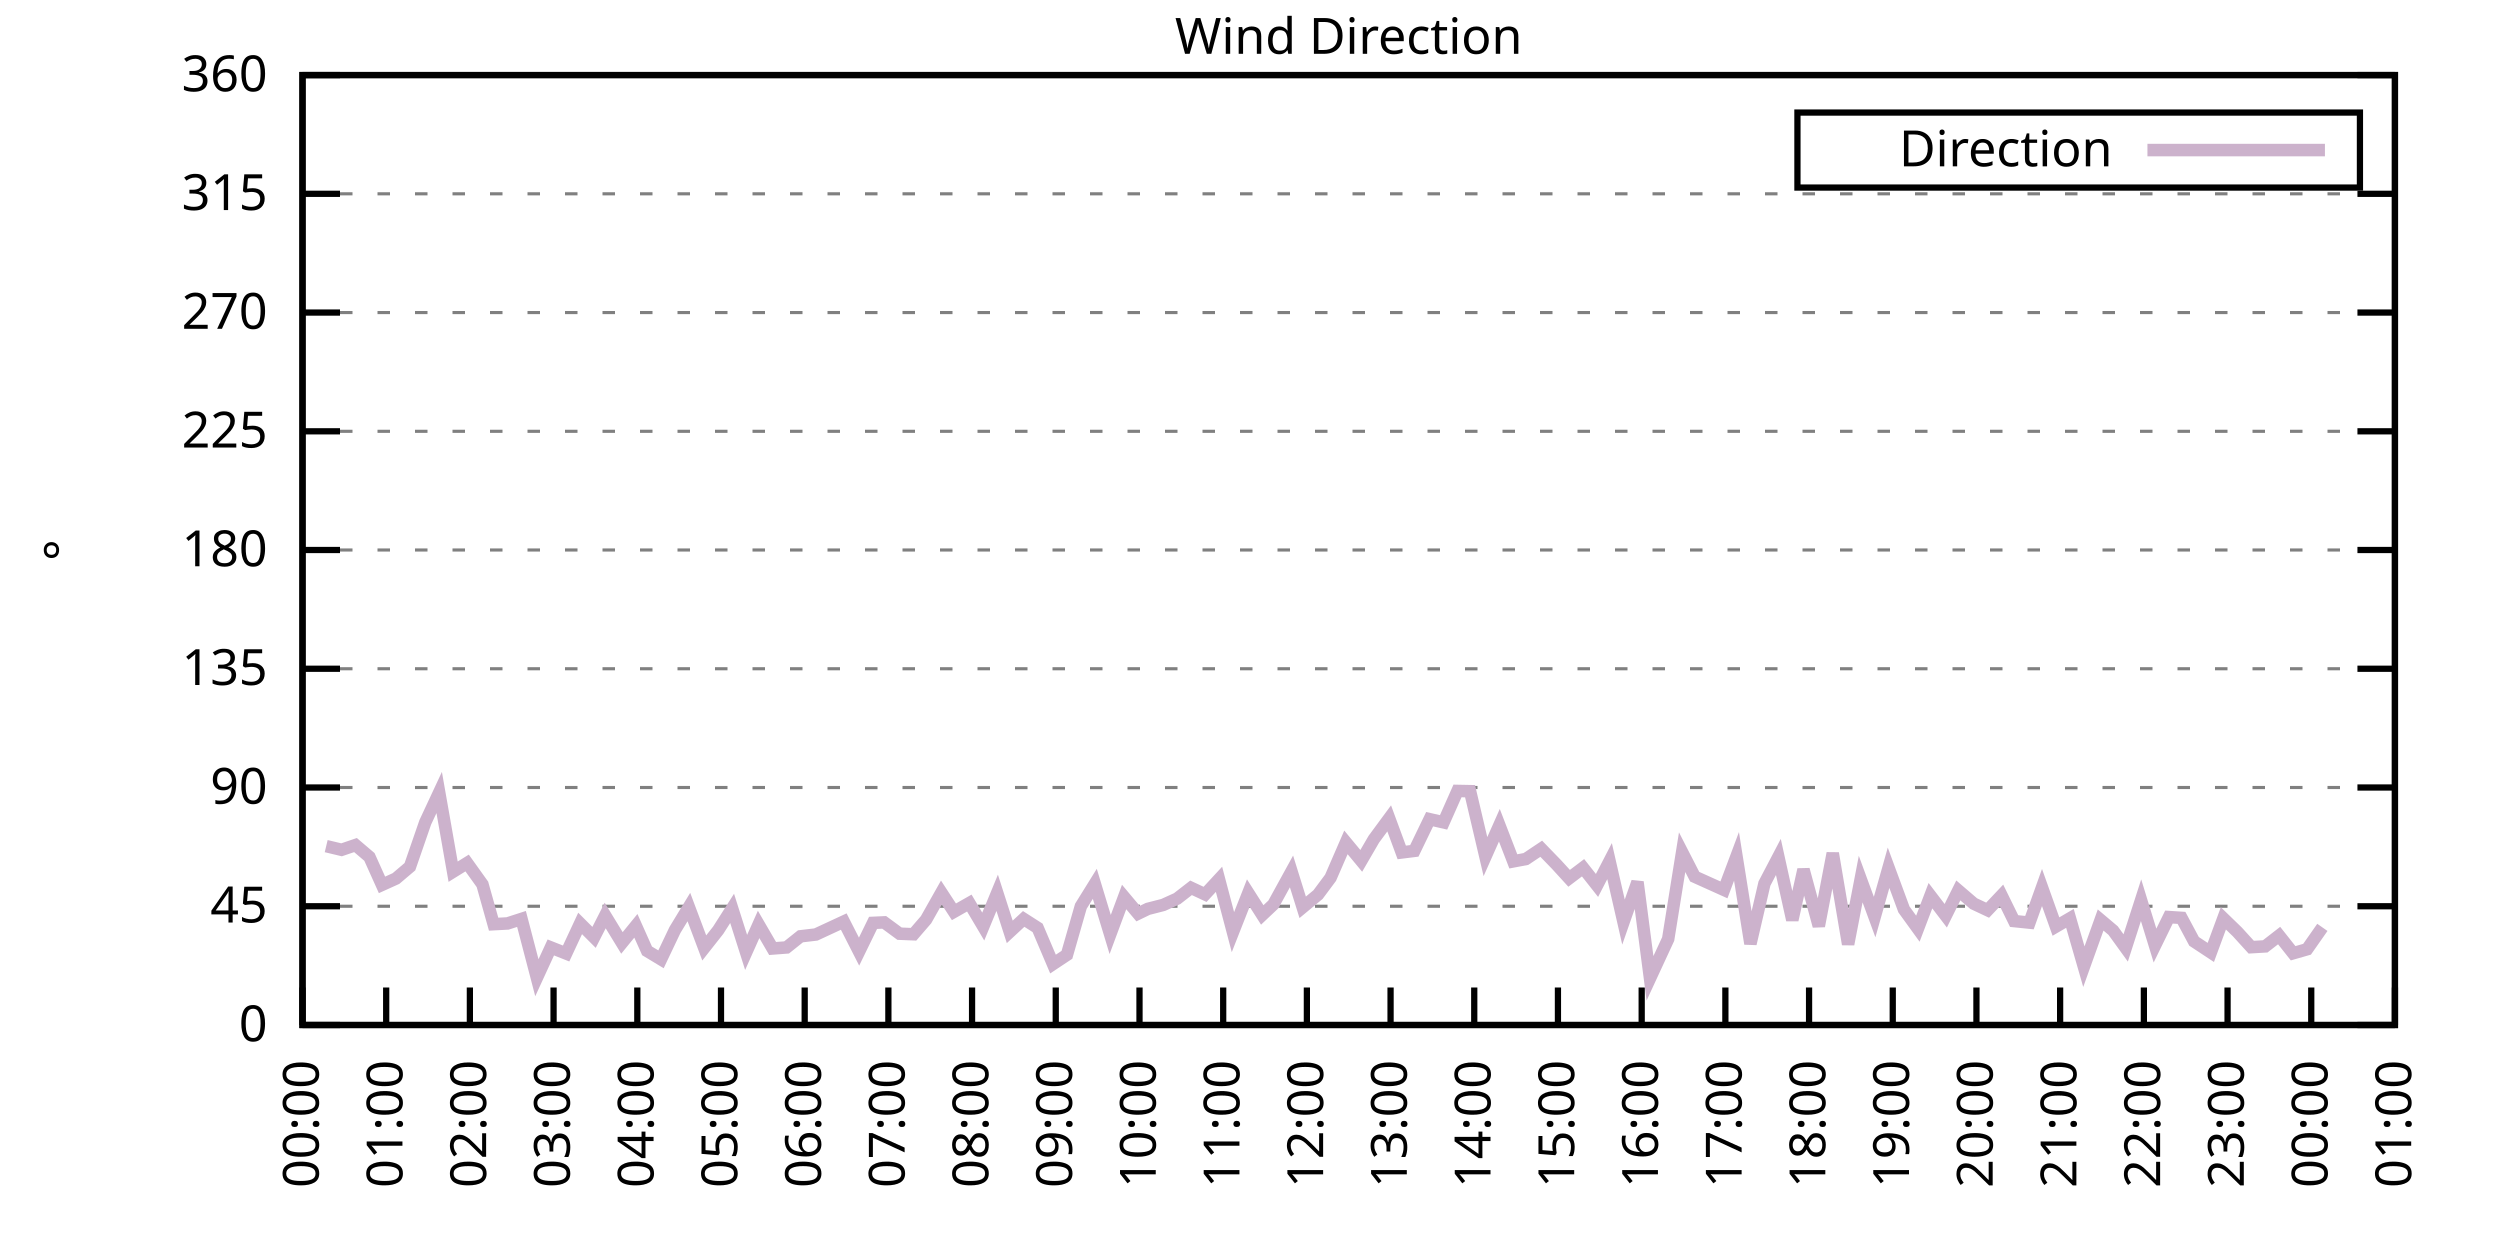
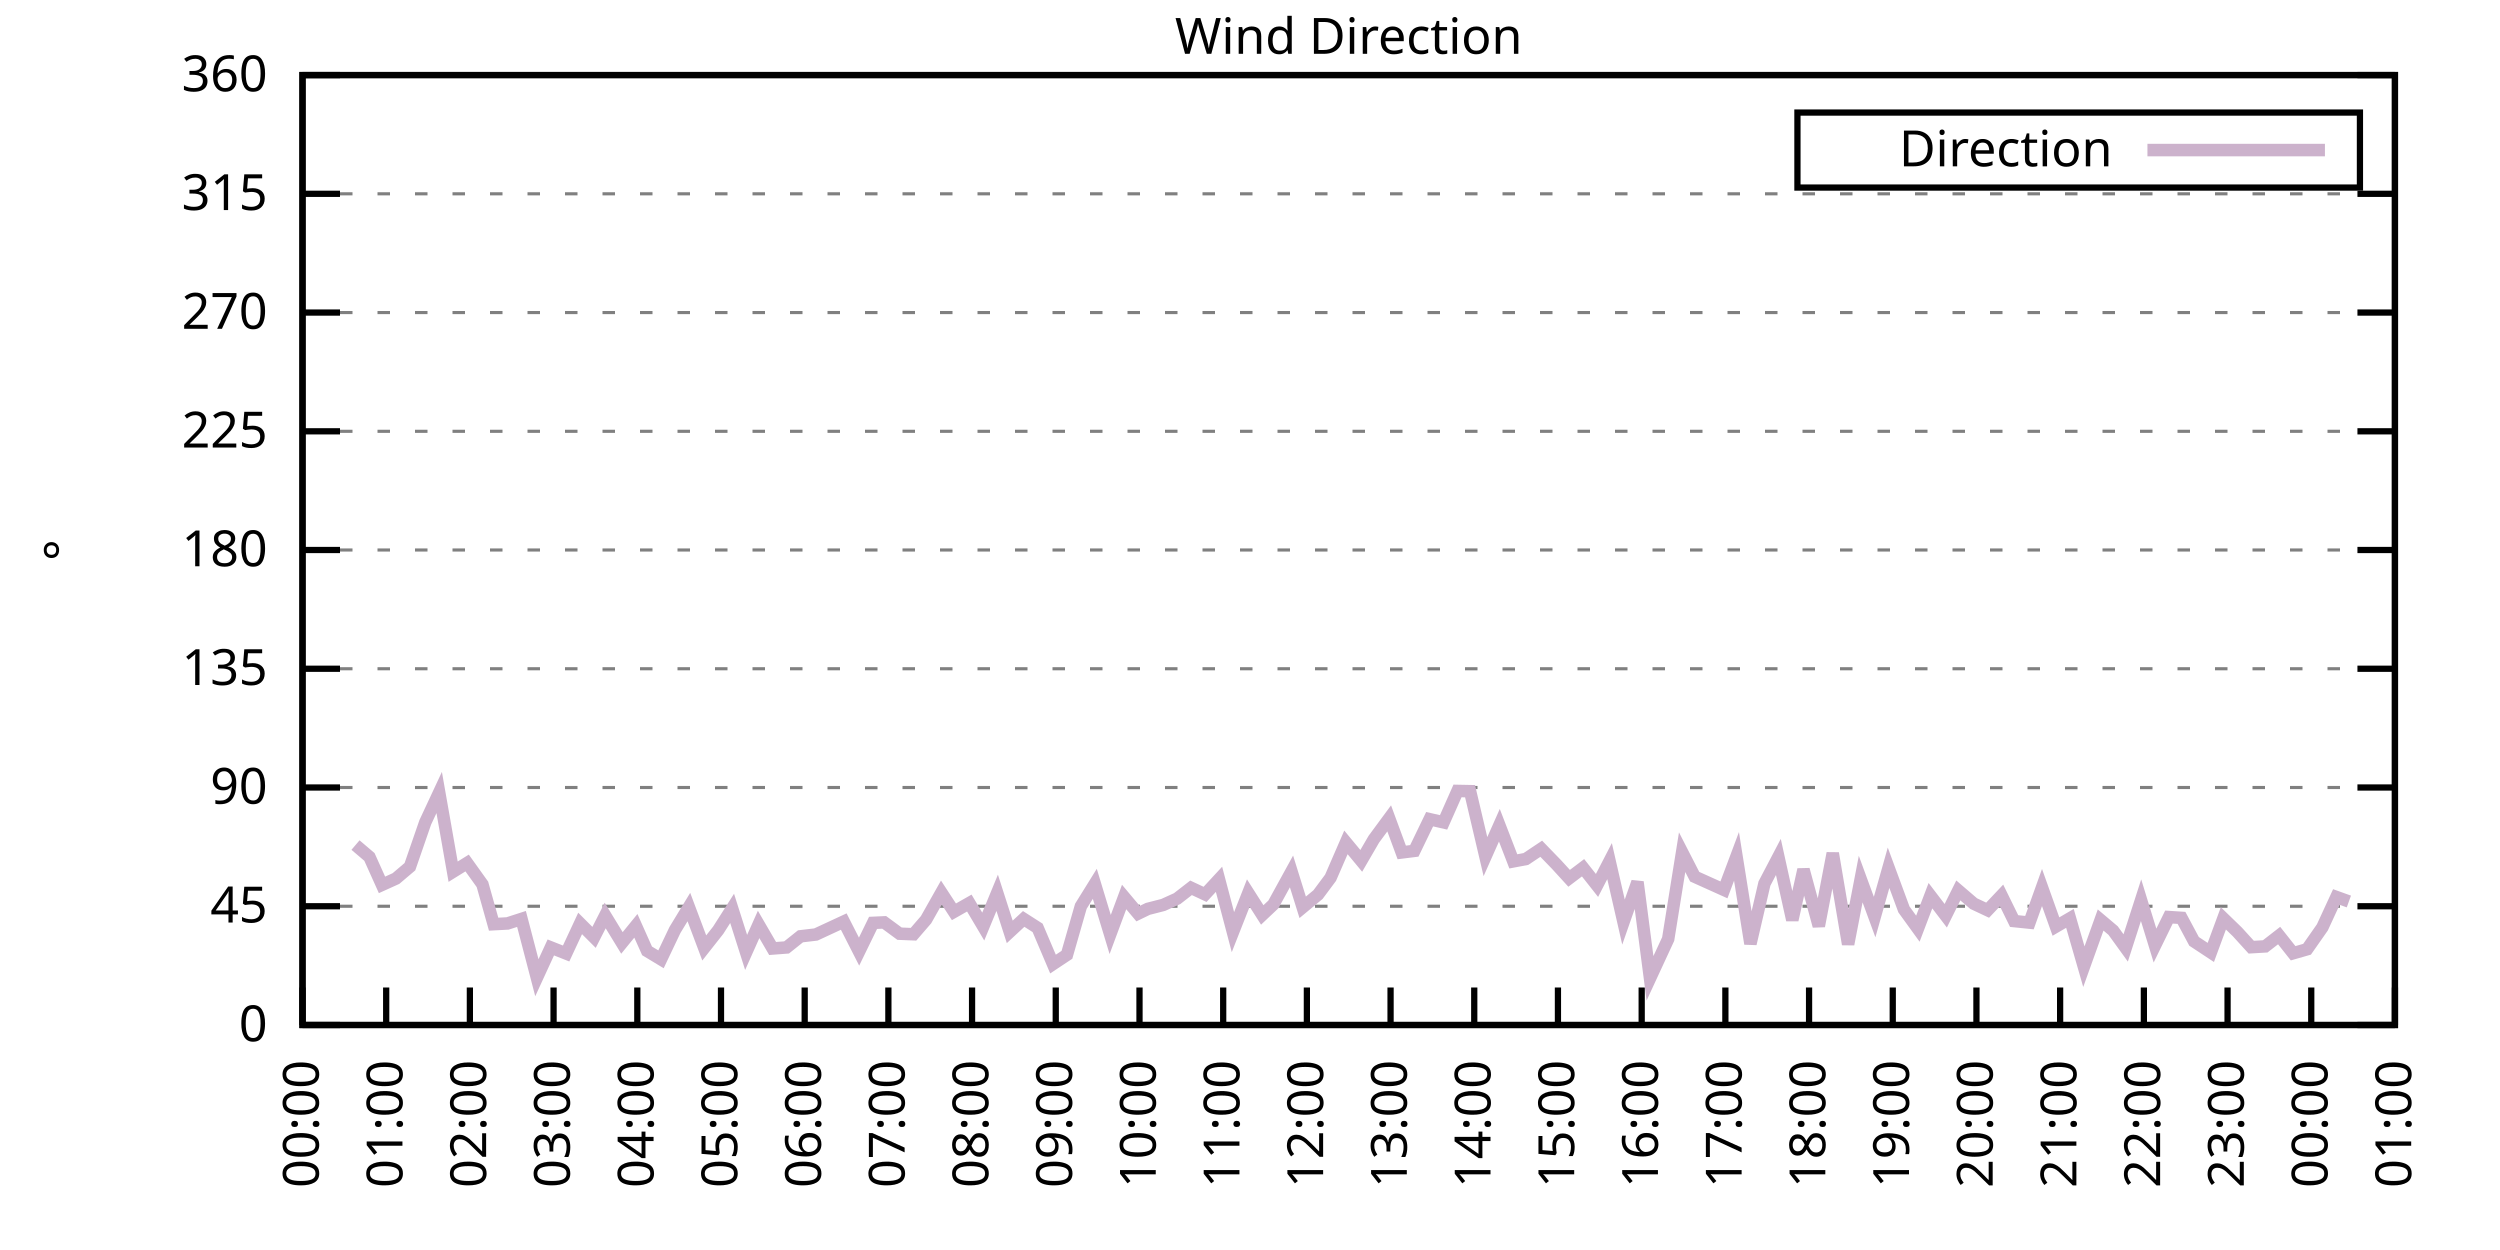
<svg xmlns="http://www.w3.org/2000/svg" xmlns:xlink="http://www.w3.org/1999/xlink" width="400" height="200" viewBox="0 0 400 200">
  <g id="gnuplot_canvas">
    <rect x="0" y="0" width="400" height="200" fill="none" />
    <defs>
      <circle id="gpDot" r="0.5" stroke-width="0.5" stroke="currentColor" />
      <path id="gpPt0" stroke-width="0.333" stroke="currentColor" d="M-1,0 h2 M0,-1 v2" />
      <path id="gpPt1" stroke-width="0.333" stroke="currentColor" d="M-1,-1 L1,1 M1,-1 L-1,1" />
      <path id="gpPt2" stroke-width="0.333" stroke="currentColor" d="M-1,0 L1,0 M0,-1 L0,1 M-1,-1 L1,1 M-1,1 L1,-1" />
      <rect id="gpPt3" stroke-width="0.333" stroke="currentColor" x="-1" y="-1" width="2" height="2" />
      <rect id="gpPt4" stroke-width="0.333" stroke="currentColor" fill="currentColor" x="-1" y="-1" width="2" height="2" />
      <circle id="gpPt5" stroke-width="0.333" stroke="currentColor" cx="0" cy="0" r="1" />
      <use xlink:href="#gpPt5" id="gpPt6" fill="currentColor" stroke="none" />
      <path id="gpPt7" stroke-width="0.333" stroke="currentColor" d="M0,-1.33 L-1.33,0.67 L1.33,0.67 z" />
      <use xlink:href="#gpPt7" id="gpPt8" fill="currentColor" stroke="none" />
      <use xlink:href="#gpPt7" id="gpPt9" stroke="currentColor" transform="rotate(180)" />
      <use xlink:href="#gpPt9" id="gpPt10" fill="currentColor" stroke="none" />
      <use xlink:href="#gpPt3" id="gpPt11" stroke="currentColor" transform="rotate(45)" />
      <use xlink:href="#gpPt11" id="gpPt12" fill="currentColor" stroke="none" />
      <path id="gpPt13" stroke-width="0.333" stroke="currentColor" d="M0,1.330 L1.265,0.411 L0.782,-1.067 L-0.782,-1.076 L-1.265,0.411 z" />
      <use xlink:href="#gpPt13" id="gpPt14" fill="currentColor" stroke="none" />
      <filter id="textbox" filterUnits="objectBoundingBox" x="0" y="0" height="1" width="1">
        <feFlood flood-color="white" flood-opacity="1" result="bgnd" />
        <feComposite in="SourceGraphic" in2="bgnd" operator="atop" />
      </filter>
      <filter id="greybox" filterUnits="objectBoundingBox" x="0" y="0" height="1" width="1">
        <feFlood flood-color="lightgrey" flood-opacity="1" result="grey" />
        <feComposite in="SourceGraphic" in2="grey" operator="atop" />
      </filter>
    </defs>
    <g fill="none" color="white" stroke="currentColor" stroke-width="1.00" stroke-linecap="butt" stroke-linejoin="miter">
</g>
    <g fill="none" color="black" stroke="currentColor" stroke-width="1.00" stroke-linecap="butt" stroke-linejoin="miter">
      <g stroke="none" shape-rendering="crispEdges">
        <polygon fill="rgb(255, 255, 255)" points="48.40,164.00 383.18,164.00 383.18,12.02 48.40,12.02 " />
      </g>
    </g>
    <g fill="none" color="black" stroke="currentColor" stroke-width="1.00" stroke-linecap="butt" stroke-linejoin="miter">
</g>
    <g fill="none" color="black" stroke="black" stroke-width="0.50" stroke-linecap="butt" stroke-linejoin="miter">
</g>
    <g fill="none" color="gray" stroke="currentColor" stroke-width="0.50" stroke-linecap="butt" stroke-linejoin="miter">
      <path stroke="gray" stroke-dasharray="2,4" class="gridline" d="M48.40,164.00 L383.19,164.00  " />
    </g>
    <g fill="none" color="gray" stroke="gray" stroke-width="1.00" stroke-linecap="butt" stroke-linejoin="miter">
</g>
    <g fill="none" color="black" stroke="currentColor" stroke-width="1.00" stroke-linecap="butt" stroke-linejoin="miter">
      <path stroke="black" d="M48.40,164.00 L54.40,164.00 M383.19,164.00 L377.19,164.00  " />
      <g transform="translate(42.80,166.60)" stroke="none" fill="black" font-family="Sans" font-size="8.00" text-anchor="end">
        <text>
          <tspan font-family="Sans"> 0</tspan>
        </text>
      </g>
    </g>
    <g fill="none" color="black" stroke="currentColor" stroke-width="1.00" stroke-linecap="butt" stroke-linejoin="miter">
</g>
    <g fill="none" color="black" stroke="black" stroke-width="0.50" stroke-linecap="butt" stroke-linejoin="miter">
</g>
    <g fill="none" color="gray" stroke="currentColor" stroke-width="0.50" stroke-linecap="butt" stroke-linejoin="miter">
      <path stroke="gray" stroke-dasharray="2,4" class="gridline" d="M48.40,145.00 L383.19,145.00  " />
    </g>
    <g fill="none" color="gray" stroke="gray" stroke-width="1.00" stroke-linecap="butt" stroke-linejoin="miter">
</g>
    <g fill="none" color="black" stroke="currentColor" stroke-width="1.00" stroke-linecap="butt" stroke-linejoin="miter">
      <path stroke="black" d="M48.40,145.00 L54.40,145.00 M383.19,145.00 L377.19,145.00  " />
      <g transform="translate(42.80,147.60)" stroke="none" fill="black" font-family="Sans" font-size="8.00" text-anchor="end">
        <text>
          <tspan font-family="Sans"> 45</tspan>
        </text>
      </g>
    </g>
    <g fill="none" color="black" stroke="currentColor" stroke-width="1.00" stroke-linecap="butt" stroke-linejoin="miter">
</g>
    <g fill="none" color="black" stroke="black" stroke-width="0.50" stroke-linecap="butt" stroke-linejoin="miter">
</g>
    <g fill="none" color="gray" stroke="currentColor" stroke-width="0.50" stroke-linecap="butt" stroke-linejoin="miter">
      <path stroke="gray" stroke-dasharray="2,4" class="gridline" d="M48.40,126.00 L383.19,126.00  " />
    </g>
    <g fill="none" color="gray" stroke="gray" stroke-width="1.00" stroke-linecap="butt" stroke-linejoin="miter">
</g>
    <g fill="none" color="black" stroke="currentColor" stroke-width="1.00" stroke-linecap="butt" stroke-linejoin="miter">
      <path stroke="black" d="M48.40,126.00 L54.40,126.00 M383.19,126.00 L377.19,126.00  " />
      <g transform="translate(42.80,128.60)" stroke="none" fill="black" font-family="Sans" font-size="8.00" text-anchor="end">
        <text>
          <tspan font-family="Sans"> 90</tspan>
        </text>
      </g>
    </g>
    <g fill="none" color="black" stroke="currentColor" stroke-width="1.00" stroke-linecap="butt" stroke-linejoin="miter">
</g>
    <g fill="none" color="black" stroke="black" stroke-width="0.50" stroke-linecap="butt" stroke-linejoin="miter">
</g>
    <g fill="none" color="gray" stroke="currentColor" stroke-width="0.50" stroke-linecap="butt" stroke-linejoin="miter">
      <path stroke="gray" stroke-dasharray="2,4" class="gridline" d="M48.40,107.00 L383.19,107.00  " />
    </g>
    <g fill="none" color="gray" stroke="gray" stroke-width="1.00" stroke-linecap="butt" stroke-linejoin="miter">
</g>
    <g fill="none" color="black" stroke="currentColor" stroke-width="1.00" stroke-linecap="butt" stroke-linejoin="miter">
      <path stroke="black" d="M48.40,107.00 L54.40,107.00 M383.19,107.00 L377.19,107.00  " />
      <g transform="translate(42.80,109.60)" stroke="none" fill="black" font-family="Sans" font-size="8.00" text-anchor="end">
        <text>
          <tspan font-family="Sans"> 135</tspan>
        </text>
      </g>
    </g>
    <g fill="none" color="black" stroke="currentColor" stroke-width="1.00" stroke-linecap="butt" stroke-linejoin="miter">
</g>
    <g fill="none" color="black" stroke="black" stroke-width="0.50" stroke-linecap="butt" stroke-linejoin="miter">
</g>
    <g fill="none" color="gray" stroke="currentColor" stroke-width="0.50" stroke-linecap="butt" stroke-linejoin="miter">
      <path stroke="gray" stroke-dasharray="2,4" class="gridline" d="M48.40,88.00 L383.19,88.00  " />
    </g>
    <g fill="none" color="gray" stroke="gray" stroke-width="1.00" stroke-linecap="butt" stroke-linejoin="miter">
</g>
    <g fill="none" color="black" stroke="currentColor" stroke-width="1.00" stroke-linecap="butt" stroke-linejoin="miter">
      <path stroke="black" d="M48.40,88.00 L54.40,88.00 M383.19,88.00 L377.19,88.00  " />
      <g transform="translate(42.80,90.60)" stroke="none" fill="black" font-family="Sans" font-size="8.00" text-anchor="end">
        <text>
          <tspan font-family="Sans"> 180</tspan>
        </text>
      </g>
    </g>
    <g fill="none" color="black" stroke="currentColor" stroke-width="1.00" stroke-linecap="butt" stroke-linejoin="miter">
</g>
    <g fill="none" color="black" stroke="black" stroke-width="0.50" stroke-linecap="butt" stroke-linejoin="miter">
</g>
    <g fill="none" color="gray" stroke="currentColor" stroke-width="0.50" stroke-linecap="butt" stroke-linejoin="miter">
      <path stroke="gray" stroke-dasharray="2,4" class="gridline" d="M48.40,69.01 L383.19,69.01  " />
    </g>
    <g fill="none" color="gray" stroke="gray" stroke-width="1.00" stroke-linecap="butt" stroke-linejoin="miter">
</g>
    <g fill="none" color="black" stroke="currentColor" stroke-width="1.00" stroke-linecap="butt" stroke-linejoin="miter">
      <path stroke="black" d="M48.40,69.01 L54.40,69.01 M383.19,69.01 L377.19,69.01  " />
      <g transform="translate(42.80,71.61)" stroke="none" fill="black" font-family="Sans" font-size="8.00" text-anchor="end">
        <text>
          <tspan font-family="Sans"> 225</tspan>
        </text>
      </g>
    </g>
    <g fill="none" color="black" stroke="currentColor" stroke-width="1.00" stroke-linecap="butt" stroke-linejoin="miter">
</g>
    <g fill="none" color="black" stroke="black" stroke-width="0.50" stroke-linecap="butt" stroke-linejoin="miter">
</g>
    <g fill="none" color="gray" stroke="currentColor" stroke-width="0.50" stroke-linecap="butt" stroke-linejoin="miter">
      <path stroke="gray" stroke-dasharray="2,4" class="gridline" d="M48.40,50.01 L383.19,50.01  " />
    </g>
    <g fill="none" color="gray" stroke="gray" stroke-width="1.00" stroke-linecap="butt" stroke-linejoin="miter">
</g>
    <g fill="none" color="black" stroke="currentColor" stroke-width="1.00" stroke-linecap="butt" stroke-linejoin="miter">
      <path stroke="black" d="M48.40,50.01 L54.40,50.01 M383.19,50.01 L377.19,50.01  " />
      <g transform="translate(42.80,52.61)" stroke="none" fill="black" font-family="Sans" font-size="8.00" text-anchor="end">
        <text>
          <tspan font-family="Sans"> 270</tspan>
        </text>
      </g>
    </g>
    <g fill="none" color="black" stroke="currentColor" stroke-width="1.00" stroke-linecap="butt" stroke-linejoin="miter">
</g>
    <g fill="none" color="black" stroke="black" stroke-width="0.50" stroke-linecap="butt" stroke-linejoin="miter">
</g>
    <g fill="none" color="gray" stroke="currentColor" stroke-width="0.50" stroke-linecap="butt" stroke-linejoin="miter">
      <path stroke="gray" stroke-dasharray="2,4" class="gridline" d="M48.40,31.01 L383.19,31.01  " />
    </g>
    <g fill="none" color="gray" stroke="gray" stroke-width="1.00" stroke-linecap="butt" stroke-linejoin="miter">
</g>
    <g fill="none" color="black" stroke="currentColor" stroke-width="1.00" stroke-linecap="butt" stroke-linejoin="miter">
      <path stroke="black" d="M48.40,31.01 L54.40,31.01 M383.19,31.01 L377.19,31.01  " />
      <g transform="translate(42.80,33.61)" stroke="none" fill="black" font-family="Sans" font-size="8.00" text-anchor="end">
        <text>
          <tspan font-family="Sans"> 315</tspan>
        </text>
      </g>
    </g>
    <g fill="none" color="black" stroke="currentColor" stroke-width="1.00" stroke-linecap="butt" stroke-linejoin="miter">
</g>
    <g fill="none" color="black" stroke="black" stroke-width="0.50" stroke-linecap="butt" stroke-linejoin="miter">
</g>
    <g fill="none" color="gray" stroke="currentColor" stroke-width="0.50" stroke-linecap="butt" stroke-linejoin="miter">
      <path stroke="gray" stroke-dasharray="2,4" class="gridline" d="M48.40,12.01 L383.19,12.01  " />
    </g>
    <g fill="none" color="gray" stroke="gray" stroke-width="1.00" stroke-linecap="butt" stroke-linejoin="miter">
</g>
    <g fill="none" color="black" stroke="currentColor" stroke-width="1.00" stroke-linecap="butt" stroke-linejoin="miter">
      <path stroke="black" d="M48.40,12.01 L54.40,12.01 M383.19,12.01 L377.19,12.01  " />
      <g transform="translate(42.80,14.61)" stroke="none" fill="black" font-family="Sans" font-size="8.00" text-anchor="end">
        <text>
          <tspan font-family="Sans"> 360</tspan>
        </text>
      </g>
    </g>
    <g fill="none" color="black" stroke="currentColor" stroke-width="1.00" stroke-linecap="butt" stroke-linejoin="miter">
      <path stroke="black" d="M48.40,164.00 L48.40,158.00  " />
      <g transform="translate(51.00,169.60) rotate(270.00)" stroke="none" fill="black" font-family="Sans" font-size="8.00" text-anchor="end">
        <text>
          <tspan font-family="Sans">00:00</tspan>
        </text>
      </g>
    </g>
    <g fill="none" color="black" stroke="currentColor" stroke-width="1.00" stroke-linecap="butt" stroke-linejoin="miter">
      <path stroke="black" d="M61.79,164.00 L61.79,158.00  " />
      <g transform="translate(64.39,169.60) rotate(270.00)" stroke="none" fill="black" font-family="Sans" font-size="8.00" text-anchor="end">
        <text>
          <tspan font-family="Sans">01:00</tspan>
        </text>
      </g>
    </g>
    <g fill="none" color="black" stroke="currentColor" stroke-width="1.00" stroke-linecap="butt" stroke-linejoin="miter">
      <path stroke="black" d="M75.18,164.00 L75.18,158.00  " />
      <g transform="translate(77.78,169.60) rotate(270.00)" stroke="none" fill="black" font-family="Sans" font-size="8.00" text-anchor="end">
        <text>
          <tspan font-family="Sans">02:00</tspan>
        </text>
      </g>
    </g>
    <g fill="none" color="black" stroke="currentColor" stroke-width="1.00" stroke-linecap="butt" stroke-linejoin="miter">
      <path stroke="black" d="M88.57,164.00 L88.57,158.00  " />
      <g transform="translate(91.17,169.60) rotate(270.00)" stroke="none" fill="black" font-family="Sans" font-size="8.00" text-anchor="end">
        <text>
          <tspan font-family="Sans">03:00</tspan>
        </text>
      </g>
    </g>
    <g fill="none" color="black" stroke="currentColor" stroke-width="1.00" stroke-linecap="butt" stroke-linejoin="miter">
      <path stroke="black" d="M101.97,164.00 L101.97,158.00  " />
      <g transform="translate(104.57,169.60) rotate(270.00)" stroke="none" fill="black" font-family="Sans" font-size="8.00" text-anchor="end">
        <text>
          <tspan font-family="Sans">04:00</tspan>
        </text>
      </g>
    </g>
    <g fill="none" color="black" stroke="currentColor" stroke-width="1.00" stroke-linecap="butt" stroke-linejoin="miter">
      <path stroke="black" d="M115.36,164.00 L115.36,158.00  " />
      <g transform="translate(117.96,169.60) rotate(270.00)" stroke="none" fill="black" font-family="Sans" font-size="8.00" text-anchor="end">
        <text>
          <tspan font-family="Sans">05:00</tspan>
        </text>
      </g>
    </g>
    <g fill="none" color="black" stroke="currentColor" stroke-width="1.00" stroke-linecap="butt" stroke-linejoin="miter">
      <path stroke="black" d="M128.75,164.00 L128.75,158.00  " />
      <g transform="translate(131.35,169.60) rotate(270.00)" stroke="none" fill="black" font-family="Sans" font-size="8.00" text-anchor="end">
        <text>
          <tspan font-family="Sans">06:00</tspan>
        </text>
      </g>
    </g>
    <g fill="none" color="black" stroke="currentColor" stroke-width="1.00" stroke-linecap="butt" stroke-linejoin="miter">
      <path stroke="black" d="M142.14,164.00 L142.14,158.00  " />
      <g transform="translate(144.74,169.60) rotate(270.00)" stroke="none" fill="black" font-family="Sans" font-size="8.00" text-anchor="end">
        <text>
          <tspan font-family="Sans">07:00</tspan>
        </text>
      </g>
    </g>
    <g fill="none" color="black" stroke="currentColor" stroke-width="1.00" stroke-linecap="butt" stroke-linejoin="miter">
      <path stroke="black" d="M155.53,164.00 L155.53,158.00  " />
      <g transform="translate(158.13,169.60) rotate(270.00)" stroke="none" fill="black" font-family="Sans" font-size="8.00" text-anchor="end">
        <text>
          <tspan font-family="Sans">08:00</tspan>
        </text>
      </g>
    </g>
    <g fill="none" color="black" stroke="currentColor" stroke-width="1.00" stroke-linecap="butt" stroke-linejoin="miter">
      <path stroke="black" d="M168.92,164.00 L168.92,158.00  " />
      <g transform="translate(171.52,169.60) rotate(270.00)" stroke="none" fill="black" font-family="Sans" font-size="8.00" text-anchor="end">
        <text>
          <tspan font-family="Sans">09:00</tspan>
        </text>
      </g>
    </g>
    <g fill="none" color="black" stroke="currentColor" stroke-width="1.00" stroke-linecap="butt" stroke-linejoin="miter">
      <path stroke="black" d="M182.32,164.00 L182.32,158.00  " />
      <g transform="translate(184.92,169.60) rotate(270.00)" stroke="none" fill="black" font-family="Sans" font-size="8.00" text-anchor="end">
        <text>
          <tspan font-family="Sans">10:00</tspan>
        </text>
      </g>
    </g>
    <g fill="none" color="black" stroke="currentColor" stroke-width="1.00" stroke-linecap="butt" stroke-linejoin="miter">
      <path stroke="black" d="M195.71,164.00 L195.71,158.00  " />
      <g transform="translate(198.31,169.60) rotate(270.00)" stroke="none" fill="black" font-family="Sans" font-size="8.00" text-anchor="end">
        <text>
          <tspan font-family="Sans">11:00</tspan>
        </text>
      </g>
    </g>
    <g fill="none" color="black" stroke="currentColor" stroke-width="1.00" stroke-linecap="butt" stroke-linejoin="miter">
      <path stroke="black" d="M209.10,164.00 L209.10,158.00  " />
      <g transform="translate(211.70,169.60) rotate(270.00)" stroke="none" fill="black" font-family="Sans" font-size="8.00" text-anchor="end">
        <text>
          <tspan font-family="Sans">12:00</tspan>
        </text>
      </g>
    </g>
    <g fill="none" color="black" stroke="currentColor" stroke-width="1.00" stroke-linecap="butt" stroke-linejoin="miter">
      <path stroke="black" d="M222.49,164.00 L222.49,158.00  " />
      <g transform="translate(225.09,169.60) rotate(270.00)" stroke="none" fill="black" font-family="Sans" font-size="8.00" text-anchor="end">
        <text>
          <tspan font-family="Sans">13:00</tspan>
        </text>
      </g>
    </g>
    <g fill="none" color="black" stroke="currentColor" stroke-width="1.00" stroke-linecap="butt" stroke-linejoin="miter">
      <path stroke="black" d="M235.88,164.00 L235.88,158.00  " />
      <g transform="translate(238.48,169.60) rotate(270.00)" stroke="none" fill="black" font-family="Sans" font-size="8.00" text-anchor="end">
        <text>
          <tspan font-family="Sans">14:00</tspan>
        </text>
      </g>
    </g>
    <g fill="none" color="black" stroke="currentColor" stroke-width="1.00" stroke-linecap="butt" stroke-linejoin="miter">
      <path stroke="black" d="M249.27,164.00 L249.27,158.00  " />
      <g transform="translate(251.87,169.60) rotate(270.00)" stroke="none" fill="black" font-family="Sans" font-size="8.00" text-anchor="end">
        <text>
          <tspan font-family="Sans">15:00</tspan>
        </text>
      </g>
    </g>
    <g fill="none" color="black" stroke="currentColor" stroke-width="1.00" stroke-linecap="butt" stroke-linejoin="miter">
      <path stroke="black" d="M262.67,164.00 L262.67,158.00  " />
      <g transform="translate(265.27,169.60) rotate(270.00)" stroke="none" fill="black" font-family="Sans" font-size="8.00" text-anchor="end">
        <text>
          <tspan font-family="Sans">16:00</tspan>
        </text>
      </g>
    </g>
    <g fill="none" color="black" stroke="currentColor" stroke-width="1.00" stroke-linecap="butt" stroke-linejoin="miter">
      <path stroke="black" d="M276.06,164.00 L276.06,158.00  " />
      <g transform="translate(278.66,169.60) rotate(270.00)" stroke="none" fill="black" font-family="Sans" font-size="8.00" text-anchor="end">
        <text>
          <tspan font-family="Sans">17:00</tspan>
        </text>
      </g>
    </g>
    <g fill="none" color="black" stroke="currentColor" stroke-width="1.00" stroke-linecap="butt" stroke-linejoin="miter">
      <path stroke="black" d="M289.45,164.00 L289.45,158.00  " />
      <g transform="translate(292.05,169.60) rotate(270.00)" stroke="none" fill="black" font-family="Sans" font-size="8.00" text-anchor="end">
        <text>
          <tspan font-family="Sans">18:00</tspan>
        </text>
      </g>
    </g>
    <g fill="none" color="black" stroke="currentColor" stroke-width="1.00" stroke-linecap="butt" stroke-linejoin="miter">
      <path stroke="black" d="M302.84,164.00 L302.84,158.00  " />
      <g transform="translate(305.44,169.60) rotate(270.00)" stroke="none" fill="black" font-family="Sans" font-size="8.00" text-anchor="end">
        <text>
          <tspan font-family="Sans">19:00</tspan>
        </text>
      </g>
    </g>
    <g fill="none" color="black" stroke="currentColor" stroke-width="1.00" stroke-linecap="butt" stroke-linejoin="miter">
      <path stroke="black" d="M316.23,164.00 L316.23,158.00  " />
      <g transform="translate(318.83,169.60) rotate(270.00)" stroke="none" fill="black" font-family="Sans" font-size="8.00" text-anchor="end">
        <text>
          <tspan font-family="Sans">20:00</tspan>
        </text>
      </g>
    </g>
    <g fill="none" color="black" stroke="currentColor" stroke-width="1.00" stroke-linecap="butt" stroke-linejoin="miter">
      <path stroke="black" d="M329.62,164.00 L329.62,158.00  " />
      <g transform="translate(332.22,169.60) rotate(270.00)" stroke="none" fill="black" font-family="Sans" font-size="8.00" text-anchor="end">
        <text>
          <tspan font-family="Sans">21:00</tspan>
        </text>
      </g>
    </g>
    <g fill="none" color="black" stroke="currentColor" stroke-width="1.00" stroke-linecap="butt" stroke-linejoin="miter">
      <path stroke="black" d="M343.02,164.00 L343.02,158.00  " />
      <g transform="translate(345.62,169.60) rotate(270.00)" stroke="none" fill="black" font-family="Sans" font-size="8.00" text-anchor="end">
        <text>
          <tspan font-family="Sans">22:00</tspan>
        </text>
      </g>
    </g>
    <g fill="none" color="black" stroke="currentColor" stroke-width="1.00" stroke-linecap="butt" stroke-linejoin="miter">
      <path stroke="black" d="M356.41,164.00 L356.41,158.00  " />
      <g transform="translate(359.01,169.60) rotate(270.00)" stroke="none" fill="black" font-family="Sans" font-size="8.00" text-anchor="end">
        <text>
          <tspan font-family="Sans">23:00</tspan>
        </text>
      </g>
    </g>
    <g fill="none" color="black" stroke="currentColor" stroke-width="1.00" stroke-linecap="butt" stroke-linejoin="miter">
      <path stroke="black" d="M369.80,164.00 L369.80,158.00  " />
      <g transform="translate(372.40,169.60) rotate(270.00)" stroke="none" fill="black" font-family="Sans" font-size="8.00" text-anchor="end">
        <text>
          <tspan font-family="Sans">00:00</tspan>
        </text>
      </g>
    </g>
    <g fill="none" color="black" stroke="currentColor" stroke-width="1.00" stroke-linecap="butt" stroke-linejoin="miter">
      <path stroke="black" d="M383.19,164.00 L383.19,158.00  " />
      <g transform="translate(385.79,169.60) rotate(270.00)" stroke="none" fill="black" font-family="Sans" font-size="8.00" text-anchor="end">
        <text>
          <tspan font-family="Sans">01:00</tspan>
        </text>
      </g>
    </g>
    <g fill="none" color="black" stroke="currentColor" stroke-width="1.00" stroke-linecap="butt" stroke-linejoin="miter">
</g>
    <g fill="none" color="black" stroke="currentColor" stroke-width="1.00" stroke-linecap="butt" stroke-linejoin="miter">
      <path stroke="black" d="M48.40,12.01 L48.40,164.00 L383.19,164.00 L383.19,12.01 L48.40,12.01 Z  " />
    </g>
    <g fill="none" color="black" stroke="currentColor" stroke-width="1.00" stroke-linecap="butt" stroke-linejoin="miter">
</g>
    <g fill="none" color="black" stroke="currentColor" stroke-width="1.00" stroke-linecap="butt" stroke-linejoin="miter">
      <path stroke="black" d="M287.59,30.01 L287.59,18.01 L377.59,18.01 L377.59,30.01 L287.59,30.01 Z  " />
    </g>
    <g id="Wind_direction_plot_1">
      <g fill="none" color="white" stroke="black" stroke-width="2.00" stroke-linecap="butt" stroke-linejoin="miter">
</g>
      <g fill="none" color="black" stroke="currentColor" stroke-width="2.00" stroke-linecap="butt" stroke-linejoin="miter">
        <g transform="translate(337.99,26.61)" stroke="none" fill="black" font-family="Sans" font-size="8.00" text-anchor="end">
          <text>
            <tspan font-family="Sans">Direction</tspan>
          </text>
        </g>
      </g>
      <g fill="none" color="black" stroke="currentColor" stroke-width="2.00" stroke-linecap="butt" stroke-linejoin="miter">
-         <path stroke="rgb(204, 178, 204)" d="M343.59,24.01 L371.99,24.01 M52.19,135.38 L54.65,135.97 L56.88,135.21 L59.11,137.11 L61.12,141.58 L63.35,140.57   L65.59,138.67 L68.04,131.58 L70.27,126.80 L72.50,139.47 L74.74,138.08 L77.19,141.50 L78.98,147.87 L81.21,147.75   L83.44,147.03 L85.90,156.44 L88.13,151.59 L90.58,152.56 L92.82,147.75 L95.05,149.98 L96.83,146.48 L99.51,150.87   L101.74,148.13 L103.53,152.14 L105.76,153.49 L107.99,148.80 L110.22,145.13 L112.68,151.67 L114.91,148.84 L117.14,145.34   L119.38,152.39 L121.38,147.91 L123.62,151.76 L125.85,151.59 L128.08,149.81 L130.54,149.52 L135.00,147.45 L137.45,152.26   L139.69,147.66 L141.47,147.58 L143.93,149.39 L146.16,149.48 L148.17,147.15 L150.62,142.81 L152.63,145.89 L155.09,144.49   L157.32,148.25 L159.55,142.85 L161.56,149.10 L163.79,147.03 L166.02,148.46 L168.48,154.25 L170.71,152.77 L172.94,145.00   L175.17,141.41 L177.63,149.52 L179.86,143.52 L182.09,146.18 L183.66,145.42 L186.11,144.79 L188.34,143.78 L190.57,142.05   L192.81,143.10 L195.04,140.69 L197.27,149.14 L199.73,142.89 L201.96,146.39 L203.74,144.71 L206.64,139.43 L208.43,145.17   L210.88,143.14 L212.89,140.44 L215.35,134.78 L217.80,137.74 L219.81,134.28 L222.27,130.94 L224.28,136.39 L226.29,136.14   L228.74,131.07 L230.97,131.58 L233.20,126.55 L235.21,126.59 L237.67,137.06 L239.90,132.04 L242.13,137.82 L244.14,137.44   L246.60,135.80 L249.05,138.33 L251.06,140.53 L253.29,138.84 L255.52,141.67 L257.53,137.78 L259.76,147.53 L262.00,141.12   L264.00,156.53 L266.91,150.24 L269.14,136.35 L271.15,140.27 L275.83,142.38 L277.84,137.02 L280.07,151.00 L282.31,141.37   L284.54,137.11 L286.77,147.20 L288.56,139.13 L291.01,148.17 L293.24,136.52 L295.70,151.08 L297.71,140.65 L299.94,146.73   L302.17,138.84 L304.63,145.51 L306.86,148.59 L308.87,143.31 L311.32,146.52 L313.33,142.47 L315.79,144.58 L318.02,145.63   L320.25,143.27 L322.26,147.37 L324.71,147.62 L326.72,142.00 L328.95,148.25 L331.19,146.94 L333.42,154.67 L336.10,147.20   L338.10,148.89 L340.11,151.67 L342.57,144.03 L344.80,151.29 L347.03,146.73 L349.04,146.86 L351.05,150.62 L353.73,152.39   L355.74,146.94 L357.97,149.10 L360.20,151.55 L362.43,151.42 L364.66,149.69 L366.90,152.52 L369.13,151.88 L371.58,148.38    " />
+         <path stroke="rgb(204, 178, 204)" d="M343.59,24.01 L371.99,24.01 M56.88,135.21 L59.11,137.11 L61.12,141.58 L63.35,140.57 L65.59,138.67 L68.04,131.58   L70.27,126.80 L72.50,139.47 L74.74,138.08 L77.19,141.50 L78.98,147.87 L81.21,147.75 L83.44,147.03 L85.90,156.44   L88.13,151.59 L90.58,152.56 L92.82,147.75 L95.05,149.98 L96.83,146.48 L99.51,150.87 L101.74,148.13 L103.53,152.14   L105.76,153.49 L107.99,148.80 L110.22,145.13 L112.68,151.67 L114.91,148.84 L117.14,145.34 L119.38,152.39 L121.38,147.91   L123.62,151.76 L125.85,151.59 L128.08,149.81 L130.54,149.52 L135.00,147.45 L137.45,152.26 L139.69,147.66 L141.47,147.58   L143.93,149.39 L146.16,149.48 L148.17,147.15 L150.62,142.81 L152.63,145.89 L155.09,144.49 L157.32,148.25 L159.55,142.85   L161.56,149.10 L163.79,147.03 L166.02,148.46 L168.48,154.25 L170.71,152.77 L172.94,145.00 L175.17,141.41 L177.63,149.52   L179.86,143.52 L182.09,146.18 L183.66,145.42 L186.11,144.79 L188.34,143.78 L190.57,142.05 L192.81,143.10 L195.04,140.69   L197.27,149.14 L199.73,142.89 L201.96,146.39 L203.74,144.71 L206.64,139.43 L208.43,145.17 L210.88,143.14 L212.89,140.44   L215.35,134.78 L217.80,137.74 L219.81,134.28 L222.27,130.94 L224.28,136.39 L226.29,136.14 L228.74,131.07 L230.97,131.58   L233.20,126.55 L235.21,126.59 L237.67,137.06 L239.90,132.04 L242.13,137.82 L244.14,137.44 L246.60,135.80 L249.05,138.33   L251.06,140.53 L253.29,138.84 L255.52,141.67 L257.53,137.78 L259.76,147.53 L262.00,141.12 L264.00,156.53 L266.91,150.24   L269.14,136.35 L271.15,140.27 L275.83,142.38 L277.84,137.02 L280.07,151.00 L282.31,141.37 L284.54,137.11 L286.77,147.20   L288.56,139.13 L291.01,148.17 L293.24,136.52 L295.70,151.08 L297.71,140.65 L299.94,146.73 L302.17,138.84 L304.63,145.51   L306.86,148.59 L308.87,143.31 L311.32,146.52 L313.33,142.47 L315.79,144.58 L318.02,145.63 L320.25,143.27 L322.26,147.37   L324.71,147.62 L326.72,142.00 L328.95,148.25 L331.19,146.94 L333.42,154.67 L336.10,147.20 L338.10,148.89 L340.11,151.67   L342.57,144.03 L344.80,151.29 L347.03,146.73 L349.04,146.86 L351.05,150.62 L353.73,152.39 L355.74,146.94 L357.97,149.10   L360.20,151.55 L362.43,151.42 L364.66,149.69 L366.90,152.52 L369.13,151.88 L371.58,148.38 L373.82,143.52 L375.82,144.24    " />
      </g>
    </g>
    <g fill="none" color="black" stroke="currentColor" stroke-width="2.00" stroke-linecap="butt" stroke-linejoin="miter">
</g>
    <g fill="none" color="black" stroke="black" stroke-width="1.00" stroke-linecap="butt" stroke-linejoin="miter">
</g>
    <g fill="none" color="black" stroke="currentColor" stroke-width="1.00" stroke-linecap="butt" stroke-linejoin="miter">
      <path stroke="black" d="M48.40,12.01 L48.40,164.00 L383.19,164.00 L383.19,12.01 L48.40,12.01 Z  " />
      <g transform="translate(12.80,88.01) rotate(270.00)" stroke="none" fill="black" font-family="Sans" font-size="8.00" text-anchor="middle">
        <text>
          <tspan font-family="Sans">°</tspan>
        </text>
      </g>
    </g>
    <g fill="none" color="black" stroke="currentColor" stroke-width="1.00" stroke-linecap="butt" stroke-linejoin="miter">
</g>
    <g fill="none" color="black" stroke="currentColor" stroke-width="1.00" stroke-linecap="butt" stroke-linejoin="miter">
      <g transform="translate(215.79,8.61)" stroke="none" fill="black" font-family="Sans" font-size="8.00" text-anchor="middle">
        <text>
          <tspan font-family="Sans">Wind Direction</tspan>
        </text>
      </g>
    </g>
    <g fill="none" color="black" stroke="currentColor" stroke-width="1.00" stroke-linecap="butt" stroke-linejoin="miter">
</g>
  </g>
</svg>
